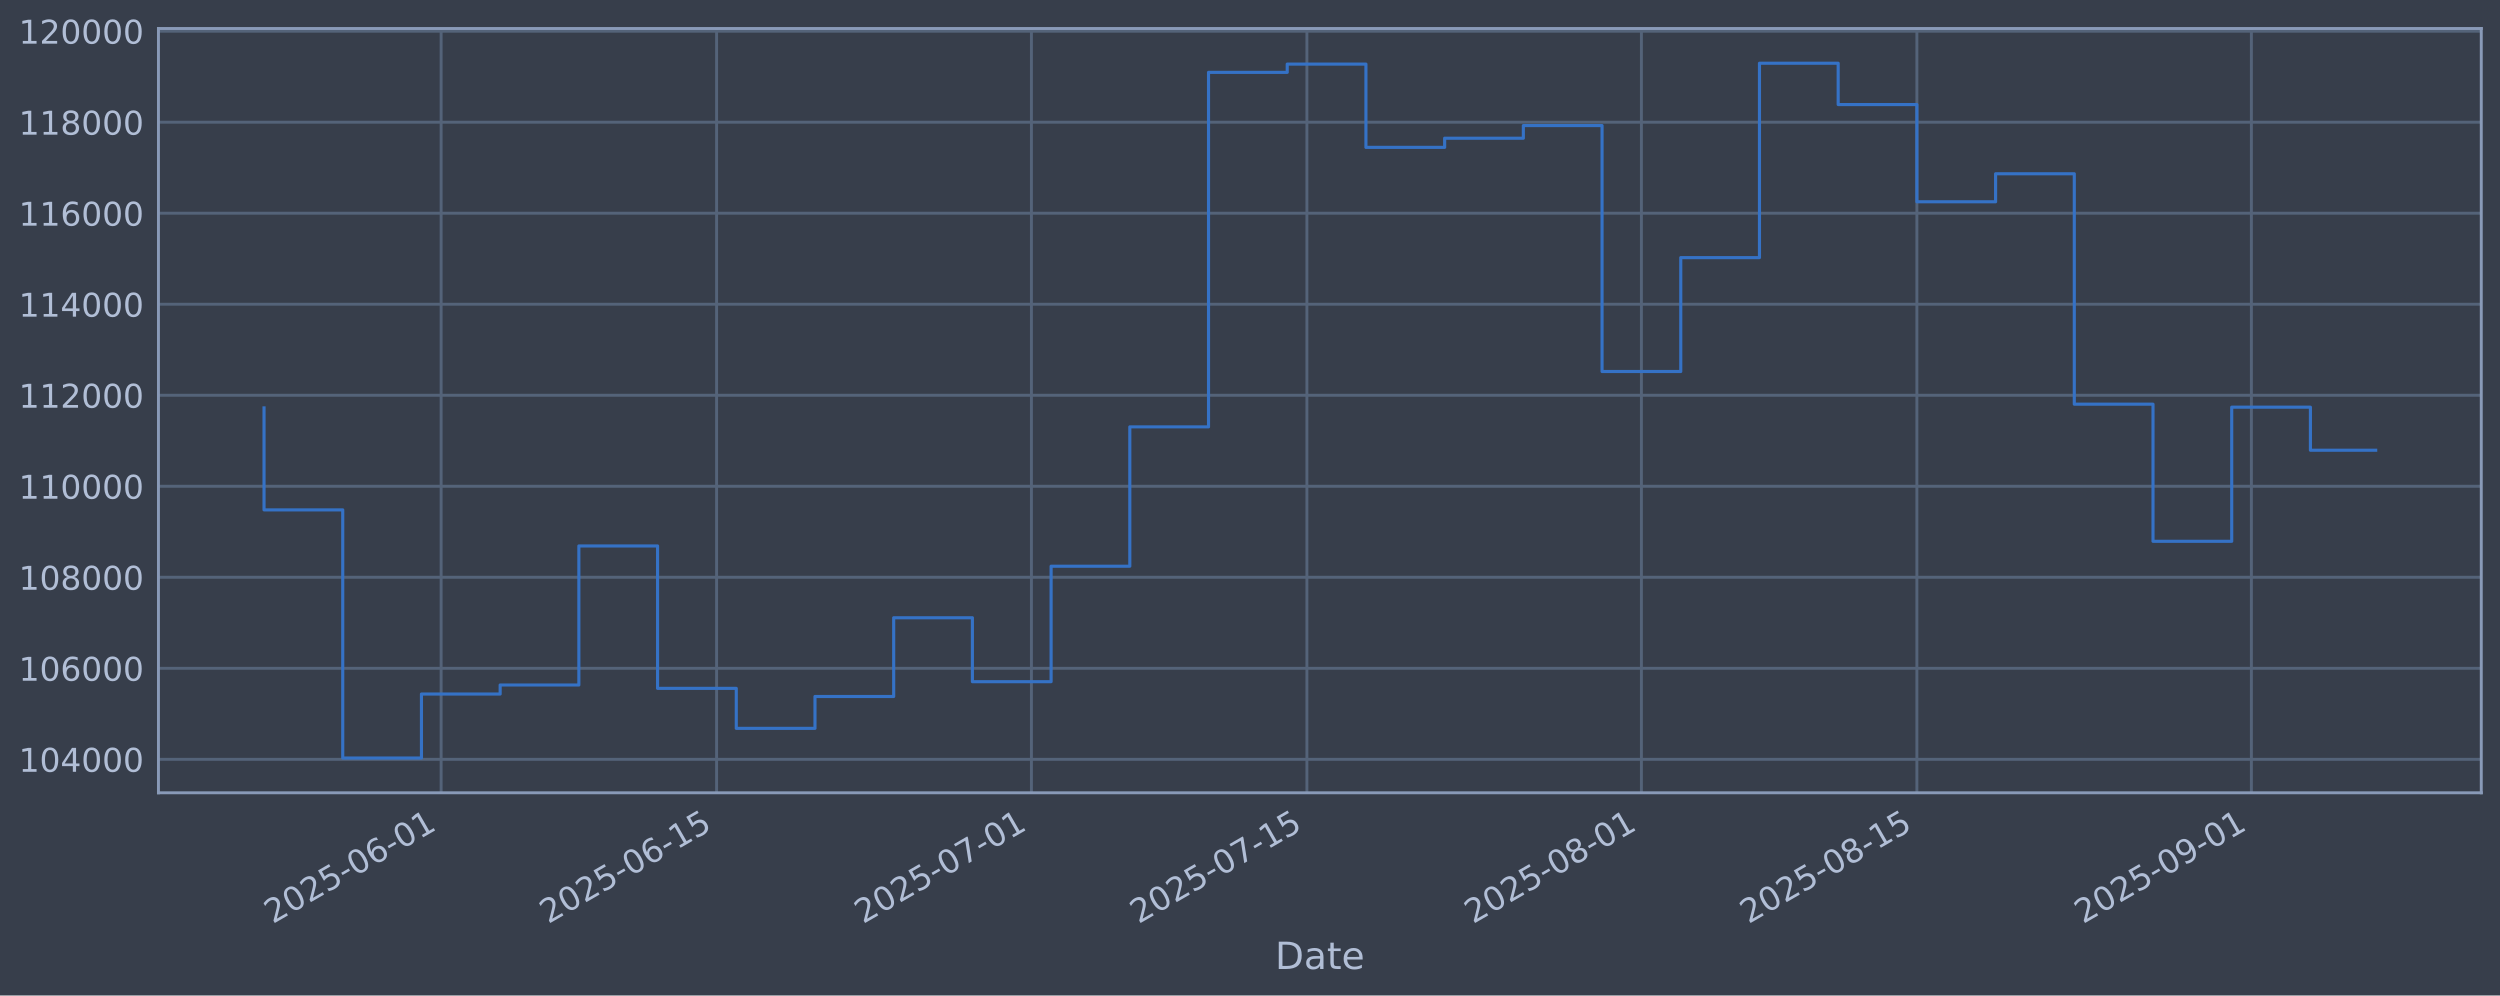
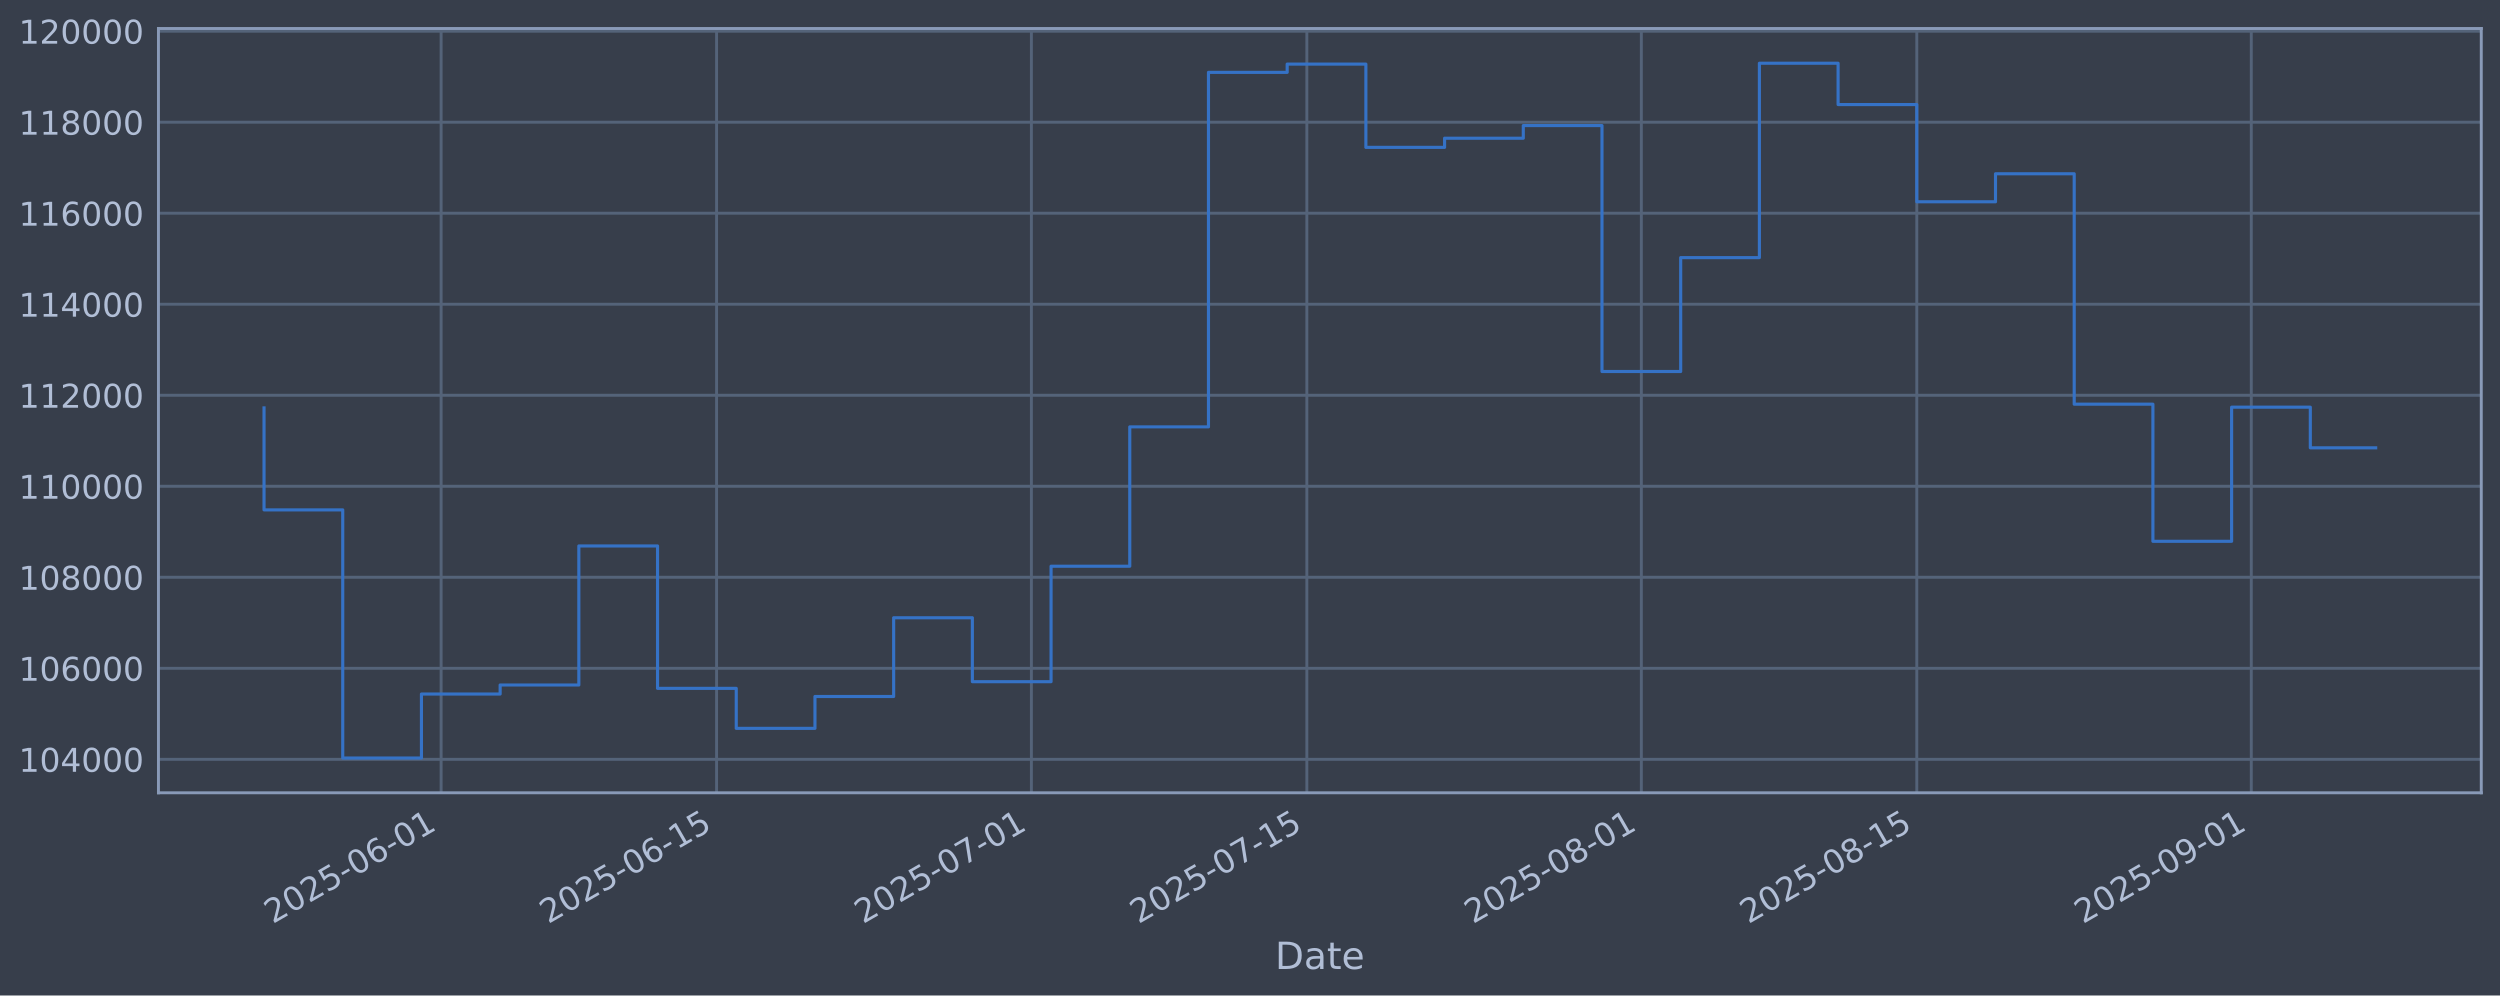
<svg xmlns="http://www.w3.org/2000/svg" xmlns:xlink="http://www.w3.org/1999/xlink" width="960.9pt" height="382.628pt" viewBox="0 0 960.9 382.628" version="1.1">
  <defs>
    <style type="text/css">*{stroke-linejoin: round; stroke-linecap: butt}</style>
  </defs>
  <g id="figure_1">
    <g id="patch_1">
      <path d="M 0 382.628  L 960.9 382.628  L 960.9 0  L 0 0  z " style="fill: #373e4b" />
    </g>
    <g id="axes_1">
      <g id="patch_2">
        <path d="M 60.901 304.718  L 953.701 304.718  L 953.701 10.958  L 60.901 10.958  z " style="fill: #373e4b" />
      </g>
      <g id="matplotlib.axis_1">
        <g id="xtick_1">
          <g id="line2d_1">
-             <path d="M 169.549 304.718  L 169.549 10.958  " clip-path="url(#pdfe53f1a45)" style="fill: none; stroke: #546379; stroke-width: 1.12; stroke-linecap: square" />
+             <path d="M 169.546 304.718  L 169.546 10.958  " clip-path="url(#p666dc187e7)" style="fill: none; stroke: #546379; stroke-width: 1.12; stroke-linecap: square" />
          </g>
          <g id="line2d_2" />
          <g id="text_1">
-             <g style="fill: #b1bed6" transform="translate(104.8236 355.2226) rotate(-30) scale(0.126 -0.126)">
+             <g style="fill: #b1bed6" transform="translate(104.8201 355.2226) rotate(-30) scale(0.126 -0.126)">
              <defs>
                <path id="DejaVuSans-32" d="M 1228 531  L 3431 531  L 3431 0  L 469 0  L 469 531  Q 828 903 1448 1529  Q 2069 2156 2228 2338  Q 2531 2678 2651 2914  Q 2772 3150 2772 3378  Q 2772 3750 2511 3984  Q 2250 4219 1831 4219  Q 1534 4219 1204 4116  Q 875 4013 500 3803  L 500 4441  Q 881 4594 1212 4672  Q 1544 4750 1819 4750  Q 2544 4750 2975 4387  Q 3406 4025 3406 3419  Q 3406 3131 3298 2873  Q 3191 2616 2906 2266  Q 2828 2175 2409 1742  Q 1991 1309 1228 531  z " transform="scale(0.015625)" />
                <path id="DejaVuSans-30" d="M 2034 4250  Q 1547 4250 1301 3770  Q 1056 3291 1056 2328  Q 1056 1369 1301 889  Q 1547 409 2034 409  Q 2525 409 2770 889  Q 3016 1369 3016 2328  Q 3016 3291 2770 3770  Q 2525 4250 2034 4250  z M 2034 4750  Q 2819 4750 3233 4129  Q 3647 3509 3647 2328  Q 3647 1150 3233 529  Q 2819 -91 2034 -91  Q 1250 -91 836 529  Q 422 1150 422 2328  Q 422 3509 836 4129  Q 1250 4750 2034 4750  z " transform="scale(0.015625)" />
                <path id="DejaVuSans-35" d="M 691 4666  L 3169 4666  L 3169 4134  L 1269 4134  L 1269 2991  Q 1406 3038 1543 3061  Q 1681 3084 1819 3084  Q 2600 3084 3056 2656  Q 3513 2228 3513 1497  Q 3513 744 3044 326  Q 2575 -91 1722 -91  Q 1428 -91 1123 -41  Q 819 9 494 109  L 494 744  Q 775 591 1075 516  Q 1375 441 1709 441  Q 2250 441 2565 725  Q 2881 1009 2881 1497  Q 2881 1984 2565 2268  Q 2250 2553 1709 2553  Q 1456 2553 1204 2497  Q 953 2441 691 2322  L 691 4666  z " transform="scale(0.015625)" />
                <path id="DejaVuSans-2d" d="M 313 2009  L 1997 2009  L 1997 1497  L 313 1497  L 313 2009  z " transform="scale(0.015625)" />
                <path id="DejaVuSans-36" d="M 2113 2584  Q 1688 2584 1439 2293  Q 1191 2003 1191 1497  Q 1191 994 1439 701  Q 1688 409 2113 409  Q 2538 409 2786 701  Q 3034 994 3034 1497  Q 3034 2003 2786 2293  Q 2538 2584 2113 2584  z M 3366 4563  L 3366 3988  Q 3128 4100 2886 4159  Q 2644 4219 2406 4219  Q 1781 4219 1451 3797  Q 1122 3375 1075 2522  Q 1259 2794 1537 2939  Q 1816 3084 2150 3084  Q 2853 3084 3261 2657  Q 3669 2231 3669 1497  Q 3669 778 3244 343  Q 2819 -91 2113 -91  Q 1303 -91 875 529  Q 447 1150 447 2328  Q 447 3434 972 4092  Q 1497 4750 2381 4750  Q 2619 4750 2861 4703  Q 3103 4656 3366 4563  z " transform="scale(0.015625)" />
                <path id="DejaVuSans-31" d="M 794 531  L 1825 531  L 1825 4091  L 703 3866  L 703 4441  L 1819 4666  L 2450 4666  L 2450 531  L 3481 531  L 3481 0  L 794 0  L 794 531  z " transform="scale(0.015625)" />
              </defs>
              <use xlink:href="#DejaVuSans-32" />
              <use xlink:href="#DejaVuSans-30" transform="translate(63.62305 0)" />
              <use xlink:href="#DejaVuSans-32" transform="translate(127.2461 0)" />
              <use xlink:href="#DejaVuSans-35" transform="translate(190.8691 0)" />
              <use xlink:href="#DejaVuSans-2d" transform="translate(254.4922 0)" />
              <use xlink:href="#DejaVuSans-30" transform="translate(290.5762 0)" />
              <use xlink:href="#DejaVuSans-36" transform="translate(354.1992 0)" />
              <use xlink:href="#DejaVuSans-2d" transform="translate(417.8223 0)" />
              <use xlink:href="#DejaVuSans-30" transform="translate(453.9062 0)" />
              <use xlink:href="#DejaVuSans-31" transform="translate(517.5293 0)" />
            </g>
          </g>
        </g>
        <g id="xtick_2">
          <g id="line2d_3">
-             <path d="M 275.431 304.718  L 275.431 10.958  " clip-path="url(#pdfe53f1a45)" style="fill: none; stroke: #546379; stroke-width: 1.12; stroke-linecap: square" />
+             <path d="M 275.422 304.718  L 275.422 10.958  " clip-path="url(#p666dc187e7)" style="fill: none; stroke: #546379; stroke-width: 1.12; stroke-linecap: square" />
          </g>
          <g id="line2d_4" />
          <g id="text_2">
-             <g style="fill: #b1bed6" transform="translate(210.7054 355.2226) rotate(-30) scale(0.126 -0.126)">
+             <g style="fill: #b1bed6" transform="translate(210.6964 355.2226) rotate(-30) scale(0.126 -0.126)">
              <use xlink:href="#DejaVuSans-32" />
              <use xlink:href="#DejaVuSans-30" transform="translate(63.62305 0)" />
              <use xlink:href="#DejaVuSans-32" transform="translate(127.2461 0)" />
              <use xlink:href="#DejaVuSans-35" transform="translate(190.8691 0)" />
              <use xlink:href="#DejaVuSans-2d" transform="translate(254.4922 0)" />
              <use xlink:href="#DejaVuSans-30" transform="translate(290.5762 0)" />
              <use xlink:href="#DejaVuSans-36" transform="translate(354.1992 0)" />
              <use xlink:href="#DejaVuSans-2d" transform="translate(417.8223 0)" />
              <use xlink:href="#DejaVuSans-31" transform="translate(453.9062 0)" />
              <use xlink:href="#DejaVuSans-35" transform="translate(517.5293 0)" />
            </g>
          </g>
        </g>
        <g id="xtick_3">
          <g id="line2d_5">
-             <path d="M 396.439 304.718  L 396.439 10.958  " clip-path="url(#pdfe53f1a45)" style="fill: none; stroke: #546379; stroke-width: 1.12; stroke-linecap: square" />
+             <path d="M 396.423 304.718  L 396.423 10.958  " clip-path="url(#p666dc187e7)" style="fill: none; stroke: #546379; stroke-width: 1.12; stroke-linecap: square" />
          </g>
          <g id="line2d_6" />
          <g id="text_3">
-             <g style="fill: #b1bed6" transform="translate(331.713 355.2226) rotate(-30) scale(0.126 -0.126)">
+             <g style="fill: #b1bed6" transform="translate(331.6978 355.2226) rotate(-30) scale(0.126 -0.126)">
              <defs>
                <path id="DejaVuSans-37" d="M 525 4666  L 3525 4666  L 3525 4397  L 1831 0  L 1172 0  L 2766 4134  L 525 4134  L 525 4666  z " transform="scale(0.015625)" />
              </defs>
              <use xlink:href="#DejaVuSans-32" />
              <use xlink:href="#DejaVuSans-30" transform="translate(63.62305 0)" />
              <use xlink:href="#DejaVuSans-32" transform="translate(127.2461 0)" />
              <use xlink:href="#DejaVuSans-35" transform="translate(190.8691 0)" />
              <use xlink:href="#DejaVuSans-2d" transform="translate(254.4922 0)" />
              <use xlink:href="#DejaVuSans-30" transform="translate(290.5762 0)" />
              <use xlink:href="#DejaVuSans-37" transform="translate(354.1992 0)" />
              <use xlink:href="#DejaVuSans-2d" transform="translate(417.8223 0)" />
              <use xlink:href="#DejaVuSans-30" transform="translate(453.9062 0)" />
              <use xlink:href="#DejaVuSans-31" transform="translate(517.5293 0)" />
            </g>
          </g>
        </g>
        <g id="xtick_4">
          <g id="line2d_7">
-             <path d="M 502.32 304.718  L 502.32 10.958  " clip-path="url(#pdfe53f1a45)" style="fill: none; stroke: #546379; stroke-width: 1.12; stroke-linecap: square" />
+             <path d="M 502.3 304.718  L 502.3 10.958  " clip-path="url(#p666dc187e7)" style="fill: none; stroke: #546379; stroke-width: 1.12; stroke-linecap: square" />
          </g>
          <g id="line2d_8" />
          <g id="text_4">
-             <g style="fill: #b1bed6" transform="translate(437.5948 355.2226) rotate(-30) scale(0.126 -0.126)">
+             <g style="fill: #b1bed6" transform="translate(437.5741 355.2226) rotate(-30) scale(0.126 -0.126)">
              <use xlink:href="#DejaVuSans-32" />
              <use xlink:href="#DejaVuSans-30" transform="translate(63.62305 0)" />
              <use xlink:href="#DejaVuSans-32" transform="translate(127.2461 0)" />
              <use xlink:href="#DejaVuSans-35" transform="translate(190.8691 0)" />
              <use xlink:href="#DejaVuSans-2d" transform="translate(254.4922 0)" />
              <use xlink:href="#DejaVuSans-30" transform="translate(290.5762 0)" />
              <use xlink:href="#DejaVuSans-37" transform="translate(354.1992 0)" />
              <use xlink:href="#DejaVuSans-2d" transform="translate(417.8223 0)" />
              <use xlink:href="#DejaVuSans-31" transform="translate(453.9062 0)" />
              <use xlink:href="#DejaVuSans-35" transform="translate(517.5293 0)" />
            </g>
          </g>
        </g>
        <g id="xtick_5">
          <g id="line2d_9">
-             <path d="M 630.891 304.718  L 630.891 10.958  " clip-path="url(#pdfe53f1a45)" style="fill: none; stroke: #546379; stroke-width: 1.12; stroke-linecap: square" />
+             <path d="M 630.864 304.718  L 630.864 10.958  " clip-path="url(#p666dc187e7)" style="fill: none; stroke: #546379; stroke-width: 1.12; stroke-linecap: square" />
          </g>
          <g id="line2d_10" />
          <g id="text_5">
-             <g style="fill: #b1bed6" transform="translate(566.1654 355.2226) rotate(-30) scale(0.126 -0.126)">
+             <g style="fill: #b1bed6" transform="translate(566.1381 355.2226) rotate(-30) scale(0.126 -0.126)">
              <defs>
                <path id="DejaVuSans-38" d="M 2034 2216  Q 1584 2216 1326 1975  Q 1069 1734 1069 1313  Q 1069 891 1326 650  Q 1584 409 2034 409  Q 2484 409 2743 651  Q 3003 894 3003 1313  Q 3003 1734 2745 1975  Q 2488 2216 2034 2216  z M 1403 2484  Q 997 2584 770 2862  Q 544 3141 544 3541  Q 544 4100 942 4425  Q 1341 4750 2034 4750  Q 2731 4750 3128 4425  Q 3525 4100 3525 3541  Q 3525 3141 3298 2862  Q 3072 2584 2669 2484  Q 3125 2378 3379 2068  Q 3634 1759 3634 1313  Q 3634 634 3220 271  Q 2806 -91 2034 -91  Q 1263 -91 848 271  Q 434 634 434 1313  Q 434 1759 690 2068  Q 947 2378 1403 2484  z M 1172 3481  Q 1172 3119 1398 2916  Q 1625 2713 2034 2713  Q 2441 2713 2670 2916  Q 2900 3119 2900 3481  Q 2900 3844 2670 4047  Q 2441 4250 2034 4250  Q 1625 4250 1398 4047  Q 1172 3844 1172 3481  z " transform="scale(0.015625)" />
              </defs>
              <use xlink:href="#DejaVuSans-32" />
              <use xlink:href="#DejaVuSans-30" transform="translate(63.62305 0)" />
              <use xlink:href="#DejaVuSans-32" transform="translate(127.2461 0)" />
              <use xlink:href="#DejaVuSans-35" transform="translate(190.8691 0)" />
              <use xlink:href="#DejaVuSans-2d" transform="translate(254.4922 0)" />
              <use xlink:href="#DejaVuSans-30" transform="translate(290.5762 0)" />
              <use xlink:href="#DejaVuSans-38" transform="translate(354.1992 0)" />
              <use xlink:href="#DejaVuSans-2d" transform="translate(417.8223 0)" />
              <use xlink:href="#DejaVuSans-30" transform="translate(453.9062 0)" />
              <use xlink:href="#DejaVuSans-31" transform="translate(517.5293 0)" />
            </g>
          </g>
        </g>
        <g id="xtick_6">
          <g id="line2d_11">
-             <path d="M 736.773 304.718  L 736.773 10.958  " clip-path="url(#pdfe53f1a45)" style="fill: none; stroke: #546379; stroke-width: 1.12; stroke-linecap: square" />
+             <path d="M 736.74 304.718  L 736.74 10.958  " clip-path="url(#p666dc187e7)" style="fill: none; stroke: #546379; stroke-width: 1.12; stroke-linecap: square" />
          </g>
          <g id="line2d_12" />
          <g id="text_6">
-             <g style="fill: #b1bed6" transform="translate(672.0471 355.2226) rotate(-30) scale(0.126 -0.126)">
+             <g style="fill: #b1bed6" transform="translate(672.0144 355.2226) rotate(-30) scale(0.126 -0.126)">
              <use xlink:href="#DejaVuSans-32" />
              <use xlink:href="#DejaVuSans-30" transform="translate(63.62305 0)" />
              <use xlink:href="#DejaVuSans-32" transform="translate(127.2461 0)" />
              <use xlink:href="#DejaVuSans-35" transform="translate(190.8691 0)" />
              <use xlink:href="#DejaVuSans-2d" transform="translate(254.4922 0)" />
              <use xlink:href="#DejaVuSans-30" transform="translate(290.5762 0)" />
              <use xlink:href="#DejaVuSans-38" transform="translate(354.1992 0)" />
              <use xlink:href="#DejaVuSans-2d" transform="translate(417.8223 0)" />
              <use xlink:href="#DejaVuSans-31" transform="translate(453.9062 0)" />
              <use xlink:href="#DejaVuSans-35" transform="translate(517.5293 0)" />
            </g>
          </g>
        </g>
        <g id="xtick_7">
          <g id="line2d_13">
-             <path d="M 865.343 304.718  L 865.343 10.958  " clip-path="url(#pdfe53f1a45)" style="fill: none; stroke: #546379; stroke-width: 1.12; stroke-linecap: square" />
+             <path d="M 865.304 304.718  L 865.304 10.958  " clip-path="url(#p666dc187e7)" style="fill: none; stroke: #546379; stroke-width: 1.12; stroke-linecap: square" />
          </g>
          <g id="line2d_14" />
          <g id="text_7">
-             <g style="fill: #b1bed6" transform="translate(800.6178 355.2226) rotate(-30) scale(0.126 -0.126)">
+             <g style="fill: #b1bed6" transform="translate(800.5784 355.2226) rotate(-30) scale(0.126 -0.126)">
              <defs>
                <path id="DejaVuSans-39" d="M 703 97  L 703 672  Q 941 559 1184 500  Q 1428 441 1663 441  Q 2288 441 2617 861  Q 2947 1281 2994 2138  Q 2813 1869 2534 1725  Q 2256 1581 1919 1581  Q 1219 1581 811 2004  Q 403 2428 403 3163  Q 403 3881 828 4315  Q 1253 4750 1959 4750  Q 2769 4750 3195 4129  Q 3622 3509 3622 2328  Q 3622 1225 3098 567  Q 2575 -91 1691 -91  Q 1453 -91 1209 -44  Q 966 3 703 97  z M 1959 2075  Q 2384 2075 2632 2365  Q 2881 2656 2881 3163  Q 2881 3666 2632 3958  Q 2384 4250 1959 4250  Q 1534 4250 1286 3958  Q 1038 3666 1038 3163  Q 1038 2656 1286 2365  Q 1534 2075 1959 2075  z " transform="scale(0.015625)" />
              </defs>
              <use xlink:href="#DejaVuSans-32" />
              <use xlink:href="#DejaVuSans-30" transform="translate(63.62305 0)" />
              <use xlink:href="#DejaVuSans-32" transform="translate(127.2461 0)" />
              <use xlink:href="#DejaVuSans-35" transform="translate(190.8691 0)" />
              <use xlink:href="#DejaVuSans-2d" transform="translate(254.4922 0)" />
              <use xlink:href="#DejaVuSans-30" transform="translate(290.5762 0)" />
              <use xlink:href="#DejaVuSans-39" transform="translate(354.1992 0)" />
              <use xlink:href="#DejaVuSans-2d" transform="translate(417.8223 0)" />
              <use xlink:href="#DejaVuSans-30" transform="translate(453.9062 0)" />
              <use xlink:href="#DejaVuSans-31" transform="translate(517.5293 0)" />
            </g>
          </g>
        </g>
        <g id="text_8">
          <g style="fill: #b1bed6" transform="translate(490.0914 372.4337) scale(0.144 -0.144)">
            <defs>
              <path id="DejaVuSans-44" d="M 1259 4147  L 1259 519  L 2022 519  Q 2988 519 3436 956  Q 3884 1394 3884 2338  Q 3884 3275 3436 3711  Q 2988 4147 2022 4147  L 1259 4147  z M 628 4666  L 1925 4666  Q 3281 4666 3915 4102  Q 4550 3538 4550 2338  Q 4550 1131 3912 565  Q 3275 0 1925 0  L 628 0  L 628 4666  z " transform="scale(0.015625)" />
              <path id="DejaVuSans-61" d="M 2194 1759  Q 1497 1759 1228 1600  Q 959 1441 959 1056  Q 959 750 1161 570  Q 1363 391 1709 391  Q 2188 391 2477 730  Q 2766 1069 2766 1631  L 2766 1759  L 2194 1759  z M 3341 1997  L 3341 0  L 2766 0  L 2766 531  Q 2569 213 2275 61  Q 1981 -91 1556 -91  Q 1019 -91 701 211  Q 384 513 384 1019  Q 384 1609 779 1909  Q 1175 2209 1959 2209  L 2766 2209  L 2766 2266  Q 2766 2663 2505 2880  Q 2244 3097 1772 3097  Q 1472 3097 1187 3025  Q 903 2953 641 2809  L 641 3341  Q 956 3463 1253 3523  Q 1550 3584 1831 3584  Q 2591 3584 2966 3190  Q 3341 2797 3341 1997  z " transform="scale(0.015625)" />
              <path id="DejaVuSans-74" d="M 1172 4494  L 1172 3500  L 2356 3500  L 2356 3053  L 1172 3053  L 1172 1153  Q 1172 725 1289 603  Q 1406 481 1766 481  L 2356 481  L 2356 0  L 1766 0  Q 1100 0 847 248  Q 594 497 594 1153  L 594 3053  L 172 3053  L 172 3500  L 594 3500  L 594 4494  L 1172 4494  z " transform="scale(0.015625)" />
              <path id="DejaVuSans-65" d="M 3597 1894  L 3597 1613  L 953 1613  Q 991 1019 1311 708  Q 1631 397 2203 397  Q 2534 397 2845 478  Q 3156 559 3463 722  L 3463 178  Q 3153 47 2828 -22  Q 2503 -91 2169 -91  Q 1331 -91 842 396  Q 353 884 353 1716  Q 353 2575 817 3079  Q 1281 3584 2069 3584  Q 2775 3584 3186 3129  Q 3597 2675 3597 1894  z M 3022 2063  Q 3016 2534 2758 2815  Q 2500 3097 2075 3097  Q 1594 3097 1305 2825  Q 1016 2553 972 2059  L 3022 2063  z " transform="scale(0.015625)" />
            </defs>
            <use xlink:href="#DejaVuSans-44" />
            <use xlink:href="#DejaVuSans-61" transform="translate(77.00195 0)" />
            <use xlink:href="#DejaVuSans-74" transform="translate(138.2812 0)" />
            <use xlink:href="#DejaVuSans-65" transform="translate(177.4902 0)" />
          </g>
        </g>
      </g>
      <g id="matplotlib.axis_2">
        <g id="ytick_1">
          <g id="line2d_15">
-             <path d="M 60.901 291.85  L 953.701 291.85  " clip-path="url(#pdfe53f1a45)" style="fill: none; stroke: #546379; stroke-width: 1.12; stroke-linecap: square" />
+             <path d="M 60.901 291.85  L 953.701 291.85  " clip-path="url(#p666dc187e7)" style="fill: none; stroke: #546379; stroke-width: 1.12; stroke-linecap: square" />
          </g>
          <g id="line2d_16" />
          <g id="text_9">
            <g style="fill: #b1bed6" transform="translate(7.2 296.6367) scale(0.126 -0.126)">
              <defs>
                <path id="DejaVuSans-34" d="M 2419 4116  L 825 1625  L 2419 1625  L 2419 4116  z M 2253 4666  L 3047 4666  L 3047 1625  L 3713 1625  L 3713 1100  L 3047 1100  L 3047 0  L 2419 0  L 2419 1100  L 313 1100  L 313 1709  L 2253 4666  z " transform="scale(0.015625)" />
              </defs>
              <use xlink:href="#DejaVuSans-31" />
              <use xlink:href="#DejaVuSans-30" transform="translate(63.62305 0)" />
              <use xlink:href="#DejaVuSans-34" transform="translate(127.2461 0)" />
              <use xlink:href="#DejaVuSans-30" transform="translate(190.8691 0)" />
              <use xlink:href="#DejaVuSans-30" transform="translate(254.4922 0)" />
              <use xlink:href="#DejaVuSans-30" transform="translate(318.1152 0)" />
            </g>
          </g>
        </g>
        <g id="ytick_2">
          <g id="line2d_17">
-             <path d="M 60.901 256.867  L 953.701 256.867  " clip-path="url(#pdfe53f1a45)" style="fill: none; stroke: #546379; stroke-width: 1.12; stroke-linecap: square" />
+             <path d="M 60.901 256.867  L 953.701 256.867  " clip-path="url(#p666dc187e7)" style="fill: none; stroke: #546379; stroke-width: 1.12; stroke-linecap: square" />
          </g>
          <g id="line2d_18" />
          <g id="text_10">
            <g style="fill: #b1bed6" transform="translate(7.2 261.6538) scale(0.126 -0.126)">
              <use xlink:href="#DejaVuSans-31" />
              <use xlink:href="#DejaVuSans-30" transform="translate(63.62305 0)" />
              <use xlink:href="#DejaVuSans-36" transform="translate(127.2461 0)" />
              <use xlink:href="#DejaVuSans-30" transform="translate(190.8691 0)" />
              <use xlink:href="#DejaVuSans-30" transform="translate(254.4922 0)" />
              <use xlink:href="#DejaVuSans-30" transform="translate(318.1152 0)" />
            </g>
          </g>
        </g>
        <g id="ytick_3">
          <g id="line2d_19">
-             <path d="M 60.901 221.884  L 953.701 221.884  " clip-path="url(#pdfe53f1a45)" style="fill: none; stroke: #546379; stroke-width: 1.12; stroke-linecap: square" />
+             <path d="M 60.901 221.884  L 953.701 221.884  " clip-path="url(#p666dc187e7)" style="fill: none; stroke: #546379; stroke-width: 1.12; stroke-linecap: square" />
          </g>
          <g id="line2d_20" />
          <g id="text_11">
            <g style="fill: #b1bed6" transform="translate(7.2 226.671) scale(0.126 -0.126)">
              <use xlink:href="#DejaVuSans-31" />
              <use xlink:href="#DejaVuSans-30" transform="translate(63.62305 0)" />
              <use xlink:href="#DejaVuSans-38" transform="translate(127.2461 0)" />
              <use xlink:href="#DejaVuSans-30" transform="translate(190.8691 0)" />
              <use xlink:href="#DejaVuSans-30" transform="translate(254.4922 0)" />
              <use xlink:href="#DejaVuSans-30" transform="translate(318.1152 0)" />
            </g>
          </g>
        </g>
        <g id="ytick_4">
          <g id="line2d_21">
-             <path d="M 60.901 186.901  L 953.701 186.901  " clip-path="url(#pdfe53f1a45)" style="fill: none; stroke: #546379; stroke-width: 1.12; stroke-linecap: square" />
+             <path d="M 60.901 186.901  L 953.701 186.901  " clip-path="url(#p666dc187e7)" style="fill: none; stroke: #546379; stroke-width: 1.12; stroke-linecap: square" />
          </g>
          <g id="line2d_22" />
          <g id="text_12">
            <g style="fill: #b1bed6" transform="translate(7.2 191.6882) scale(0.126 -0.126)">
              <use xlink:href="#DejaVuSans-31" />
              <use xlink:href="#DejaVuSans-31" transform="translate(63.62305 0)" />
              <use xlink:href="#DejaVuSans-30" transform="translate(127.2461 0)" />
              <use xlink:href="#DejaVuSans-30" transform="translate(190.8691 0)" />
              <use xlink:href="#DejaVuSans-30" transform="translate(254.4922 0)" />
              <use xlink:href="#DejaVuSans-30" transform="translate(318.1152 0)" />
            </g>
          </g>
        </g>
        <g id="ytick_5">
          <g id="line2d_23">
-             <path d="M 60.901 151.918  L 953.701 151.918  " clip-path="url(#pdfe53f1a45)" style="fill: none; stroke: #546379; stroke-width: 1.12; stroke-linecap: square" />
+             <path d="M 60.901 151.918  L 953.701 151.918  " clip-path="url(#p666dc187e7)" style="fill: none; stroke: #546379; stroke-width: 1.12; stroke-linecap: square" />
          </g>
          <g id="line2d_24" />
          <g id="text_13">
            <g style="fill: #b1bed6" transform="translate(7.2 156.7053) scale(0.126 -0.126)">
              <use xlink:href="#DejaVuSans-31" />
              <use xlink:href="#DejaVuSans-31" transform="translate(63.62305 0)" />
              <use xlink:href="#DejaVuSans-32" transform="translate(127.2461 0)" />
              <use xlink:href="#DejaVuSans-30" transform="translate(190.8691 0)" />
              <use xlink:href="#DejaVuSans-30" transform="translate(254.4922 0)" />
              <use xlink:href="#DejaVuSans-30" transform="translate(318.1152 0)" />
            </g>
          </g>
        </g>
        <g id="ytick_6">
          <g id="line2d_25">
-             <path d="M 60.901 116.936  L 953.701 116.936  " clip-path="url(#pdfe53f1a45)" style="fill: none; stroke: #546379; stroke-width: 1.12; stroke-linecap: square" />
+             <path d="M 60.901 116.936  L 953.701 116.936  " clip-path="url(#p666dc187e7)" style="fill: none; stroke: #546379; stroke-width: 1.12; stroke-linecap: square" />
          </g>
          <g id="line2d_26" />
          <g id="text_14">
            <g style="fill: #b1bed6" transform="translate(7.2 121.7225) scale(0.126 -0.126)">
              <use xlink:href="#DejaVuSans-31" />
              <use xlink:href="#DejaVuSans-31" transform="translate(63.62305 0)" />
              <use xlink:href="#DejaVuSans-34" transform="translate(127.2461 0)" />
              <use xlink:href="#DejaVuSans-30" transform="translate(190.8691 0)" />
              <use xlink:href="#DejaVuSans-30" transform="translate(254.4922 0)" />
              <use xlink:href="#DejaVuSans-30" transform="translate(318.1152 0)" />
            </g>
          </g>
        </g>
        <g id="ytick_7">
          <g id="line2d_27">
-             <path d="M 60.901 81.953  L 953.701 81.953  " clip-path="url(#pdfe53f1a45)" style="fill: none; stroke: #546379; stroke-width: 1.12; stroke-linecap: square" />
+             <path d="M 60.901 81.953  L 953.701 81.953  " clip-path="url(#p666dc187e7)" style="fill: none; stroke: #546379; stroke-width: 1.12; stroke-linecap: square" />
          </g>
          <g id="line2d_28" />
          <g id="text_15">
            <g style="fill: #b1bed6" transform="translate(7.2 86.73969) scale(0.126 -0.126)">
              <use xlink:href="#DejaVuSans-31" />
              <use xlink:href="#DejaVuSans-31" transform="translate(63.62305 0)" />
              <use xlink:href="#DejaVuSans-36" transform="translate(127.2461 0)" />
              <use xlink:href="#DejaVuSans-30" transform="translate(190.8691 0)" />
              <use xlink:href="#DejaVuSans-30" transform="translate(254.4922 0)" />
              <use xlink:href="#DejaVuSans-30" transform="translate(318.1152 0)" />
            </g>
          </g>
        </g>
        <g id="ytick_8">
          <g id="line2d_29">
-             <path d="M 60.901 46.97  L 953.701 46.97  " clip-path="url(#pdfe53f1a45)" style="fill: none; stroke: #546379; stroke-width: 1.12; stroke-linecap: square" />
+             <path d="M 60.901 46.97  L 953.701 46.97  " clip-path="url(#p666dc187e7)" style="fill: none; stroke: #546379; stroke-width: 1.12; stroke-linecap: square" />
          </g>
          <g id="line2d_30" />
          <g id="text_16">
            <g style="fill: #b1bed6" transform="translate(7.2 51.75686) scale(0.126 -0.126)">
              <use xlink:href="#DejaVuSans-31" />
              <use xlink:href="#DejaVuSans-31" transform="translate(63.62305 0)" />
              <use xlink:href="#DejaVuSans-38" transform="translate(127.2461 0)" />
              <use xlink:href="#DejaVuSans-30" transform="translate(190.8691 0)" />
              <use xlink:href="#DejaVuSans-30" transform="translate(254.4922 0)" />
              <use xlink:href="#DejaVuSans-30" transform="translate(318.1152 0)" />
            </g>
          </g>
        </g>
        <g id="ytick_9">
          <g id="line2d_31">
-             <path d="M 60.901 11.987  L 953.701 11.987  " clip-path="url(#pdfe53f1a45)" style="fill: none; stroke: #546379; stroke-width: 1.12; stroke-linecap: square" />
+             <path d="M 60.901 11.987  L 953.701 11.987  " clip-path="url(#p666dc187e7)" style="fill: none; stroke: #546379; stroke-width: 1.12; stroke-linecap: square" />
          </g>
          <g id="line2d_32" />
          <g id="text_17">
            <g style="fill: #b1bed6" transform="translate(7.2 16.77403) scale(0.126 -0.126)">
              <use xlink:href="#DejaVuSans-31" />
              <use xlink:href="#DejaVuSans-32" transform="translate(63.62305 0)" />
              <use xlink:href="#DejaVuSans-30" transform="translate(127.2461 0)" />
              <use xlink:href="#DejaVuSans-30" transform="translate(190.8691 0)" />
              <use xlink:href="#DejaVuSans-30" transform="translate(254.4922 0)" />
              <use xlink:href="#DejaVuSans-30" transform="translate(318.1152 0)" />
            </g>
          </g>
        </g>
      </g>
      <g id="line2d_33">
-         <path d="M 101.482 156.778  L 101.482 195.974  L 131.734 195.974  L 131.734 291.366  L 161.986 291.366  L 161.986 266.759  L 192.238 266.759  L 192.238 263.286  L 222.49 263.286  L 222.49 209.841  L 252.742 209.841  L 252.742 264.586  L 282.994 264.586  L 282.994 279.95  L 313.246 279.95  L 313.246 267.706  L 343.498 267.706  L 343.498 237.446  L 373.75 237.446  L 373.75 262.012  L 404.002 262.012  L 404.002 217.631  L 434.253 217.631  L 434.253 164.07  L 464.505 164.07  L 464.505 27.81  L 494.757 27.81  L 494.757 24.636  L 525.009 24.636  L 525.009 56.646  L 555.261 56.646  L 555.261 53.121  L 585.513 53.121  L 585.513 48.272  L 615.765 48.272  L 615.765 142.793  L 646.017 142.793  L 646.017 99.016  L 676.269 99.016  L 676.269 24.311  L 706.521 24.311  L 706.521 40.185  L 736.773 40.185  L 736.773 77.56  L 767.025 77.56  L 767.025 66.788  L 797.276 66.788  L 797.276 155.356  L 827.528 155.356  L 827.528 208.052  L 857.78 208.052  L 857.78 156.509  L 888.032 156.509  L 888.032 173.05  L 913.119 173.05  " clip-path="url(#pdfe53f1a45)" style="fill: none; stroke: #3572c6; stroke-width: 1.2; stroke-linecap: square" />
+         <path d="M 101.482 156.778  L 101.482 195.974  L 131.733 195.974  L 131.733 291.366  L 161.983 291.366  L 161.983 266.759  L 192.233 266.759  L 192.233 263.286  L 222.484 263.286  L 222.484 209.841  L 252.734 209.841  L 252.734 264.586  L 282.984 264.586  L 282.984 279.95  L 313.235 279.95  L 313.235 267.706  L 343.485 267.706  L 343.485 237.446  L 373.736 237.446  L 373.736 262.012  L 403.986 262.012  L 403.986 217.631  L 434.236 217.631  L 434.236 164.07  L 464.487 164.07  L 464.487 27.81  L 494.737 27.81  L 494.737 24.636  L 524.987 24.636  L 524.987 56.646  L 555.238 56.646  L 555.238 53.121  L 585.488 53.121  L 585.488 48.272  L 615.738 48.272  L 615.738 142.793  L 645.989 142.793  L 645.989 99.016  L 676.239 99.016  L 676.239 24.311  L 706.489 24.311  L 706.489 40.185  L 736.74 40.185  L 736.74 77.56  L 766.99 77.56  L 766.99 66.788  L 797.241 66.788  L 797.241 155.356  L 827.491 155.356  L 827.491 208.052  L 857.741 208.052  L 857.741 156.509  L 887.992 156.509  L 887.992 172.126  L 913.119 172.126  " clip-path="url(#p666dc187e7)" style="fill: none; stroke: #3572c6; stroke-width: 1.2; stroke-linecap: square" />
      </g>
      <g id="patch_3">
        <path d="M 60.901 304.718  L 60.901 10.958  " style="fill: none; stroke: #899ab8; stroke-width: 1.12; stroke-linejoin: miter; stroke-linecap: square" />
      </g>
      <g id="patch_4">
        <path d="M 953.701 304.718  L 953.701 10.958  " style="fill: none; stroke: #899ab8; stroke-width: 1.12; stroke-linejoin: miter; stroke-linecap: square" />
      </g>
      <g id="patch_5">
        <path d="M 60.901 304.718  L 953.701 304.718  " style="fill: none; stroke: #899ab8; stroke-width: 1.12; stroke-linejoin: miter; stroke-linecap: square" />
      </g>
      <g id="patch_6">
        <path d="M 60.901 10.958  L 953.701 10.958  " style="fill: none; stroke: #899ab8; stroke-width: 1.12; stroke-linejoin: miter; stroke-linecap: square" />
      </g>
    </g>
  </g>
  <defs>
-     <clipPath id="pdfe53f1a45">
+     <clipPath id="p666dc187e7">
      <rect x="60.901" y="10.958" width="892.8" height="293.76" />
    </clipPath>
  </defs>
</svg>
